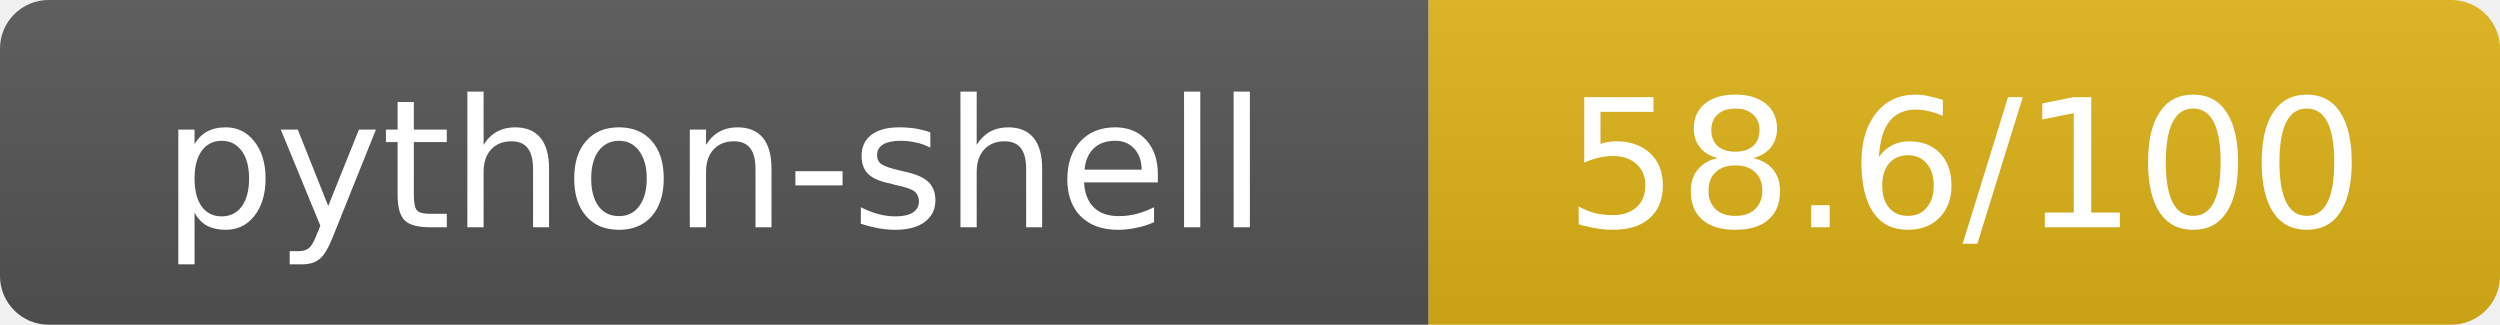
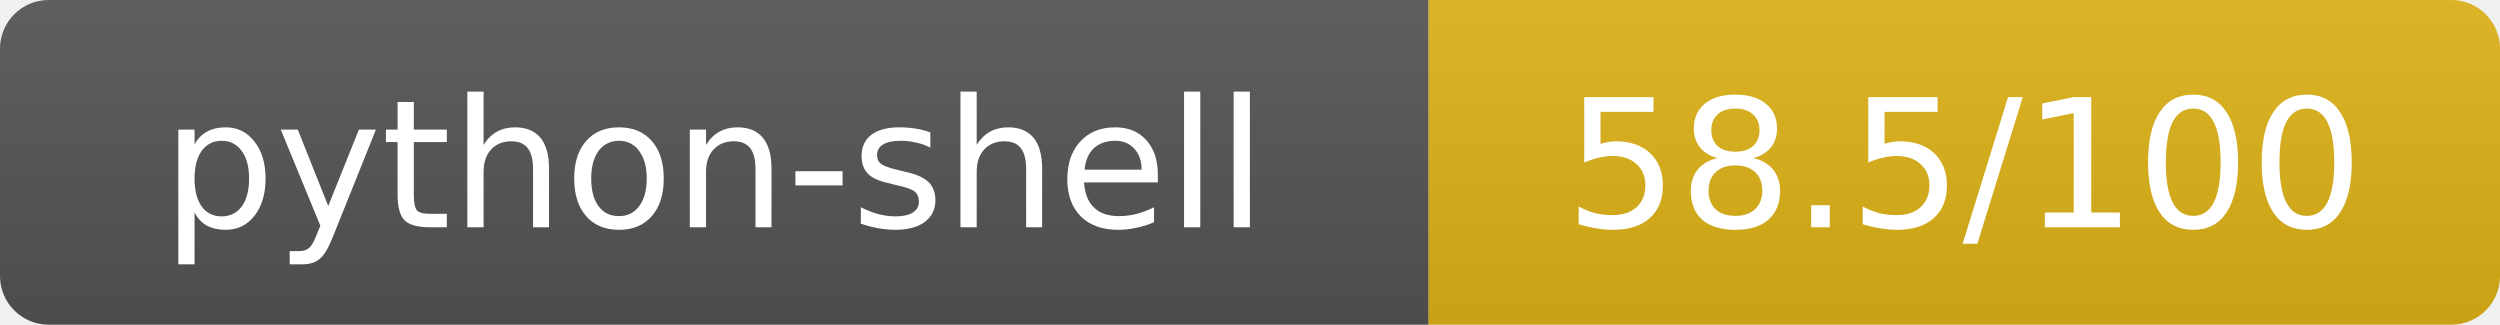
- <svg xmlns="http://www.w3.org/2000/svg" width="154" height="20" role="img" aria-label="python-shell: 58.6/100">
+ <svg xmlns="http://www.w3.org/2000/svg" width="154" height="20" role="img" aria-label="python-shell: 58.5/100">
  <linearGradient id="s" x2="0" y2="100%">
    <stop offset="0" stop-color="#bbb" stop-opacity=".1" />
    <stop offset="1" stop-opacity=".1" />
  </linearGradient>
  <clipPath id="r">
    <rect width="154" height="20" rx="3" fill="#fff" />
  </clipPath>
  <g clip-path="url(#r)">
    <rect width="88" height="20" fill="#555" />
    <rect x="88" width="66" height="20" fill="#dfb317" />
    <rect width="154" height="20" fill="url(#s)" />
  </g>
  <g fill="#fff" text-anchor="middle" font-family="Verdana,Geneva,DejaVu Sans,sans-serif" text-rendering="geometricPrecision" font-size="11">
    <text x="44" y="14">python-shell</text>
-     <text x="121" y="14">58.6/100</text>
+     <text x="121" y="14">58.5/100</text>
  </g>
</svg>
